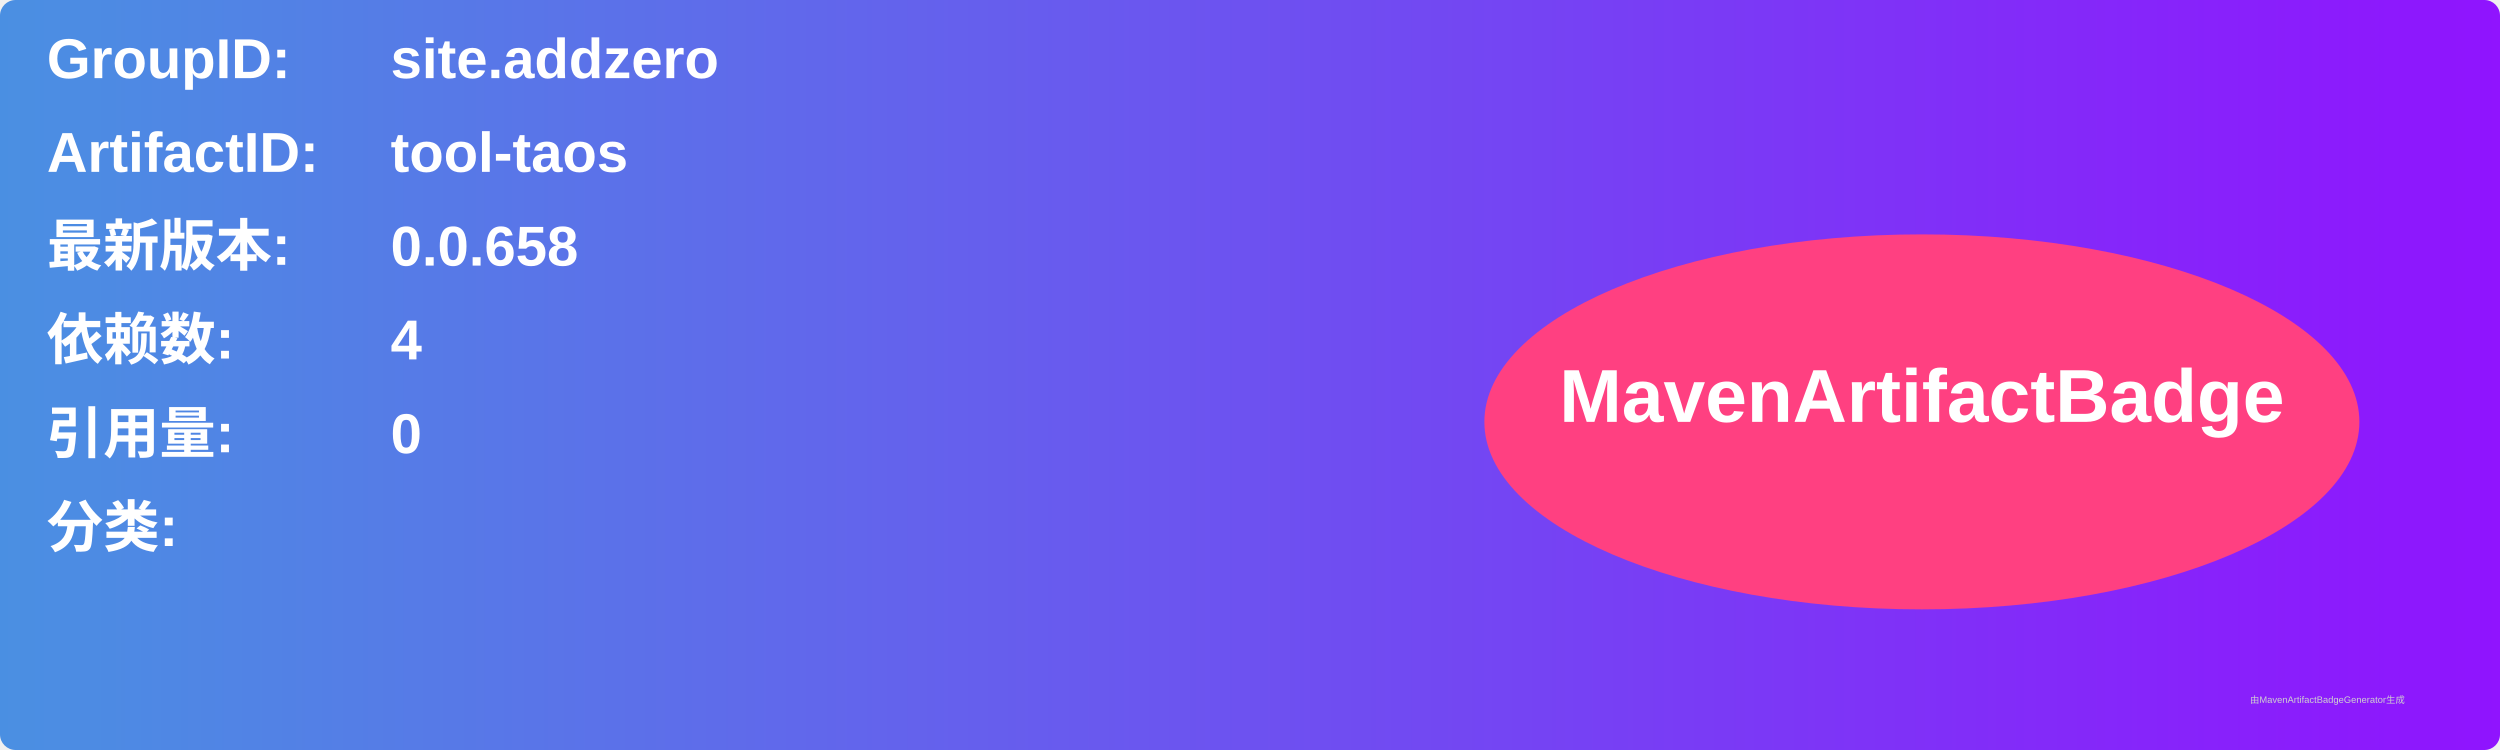
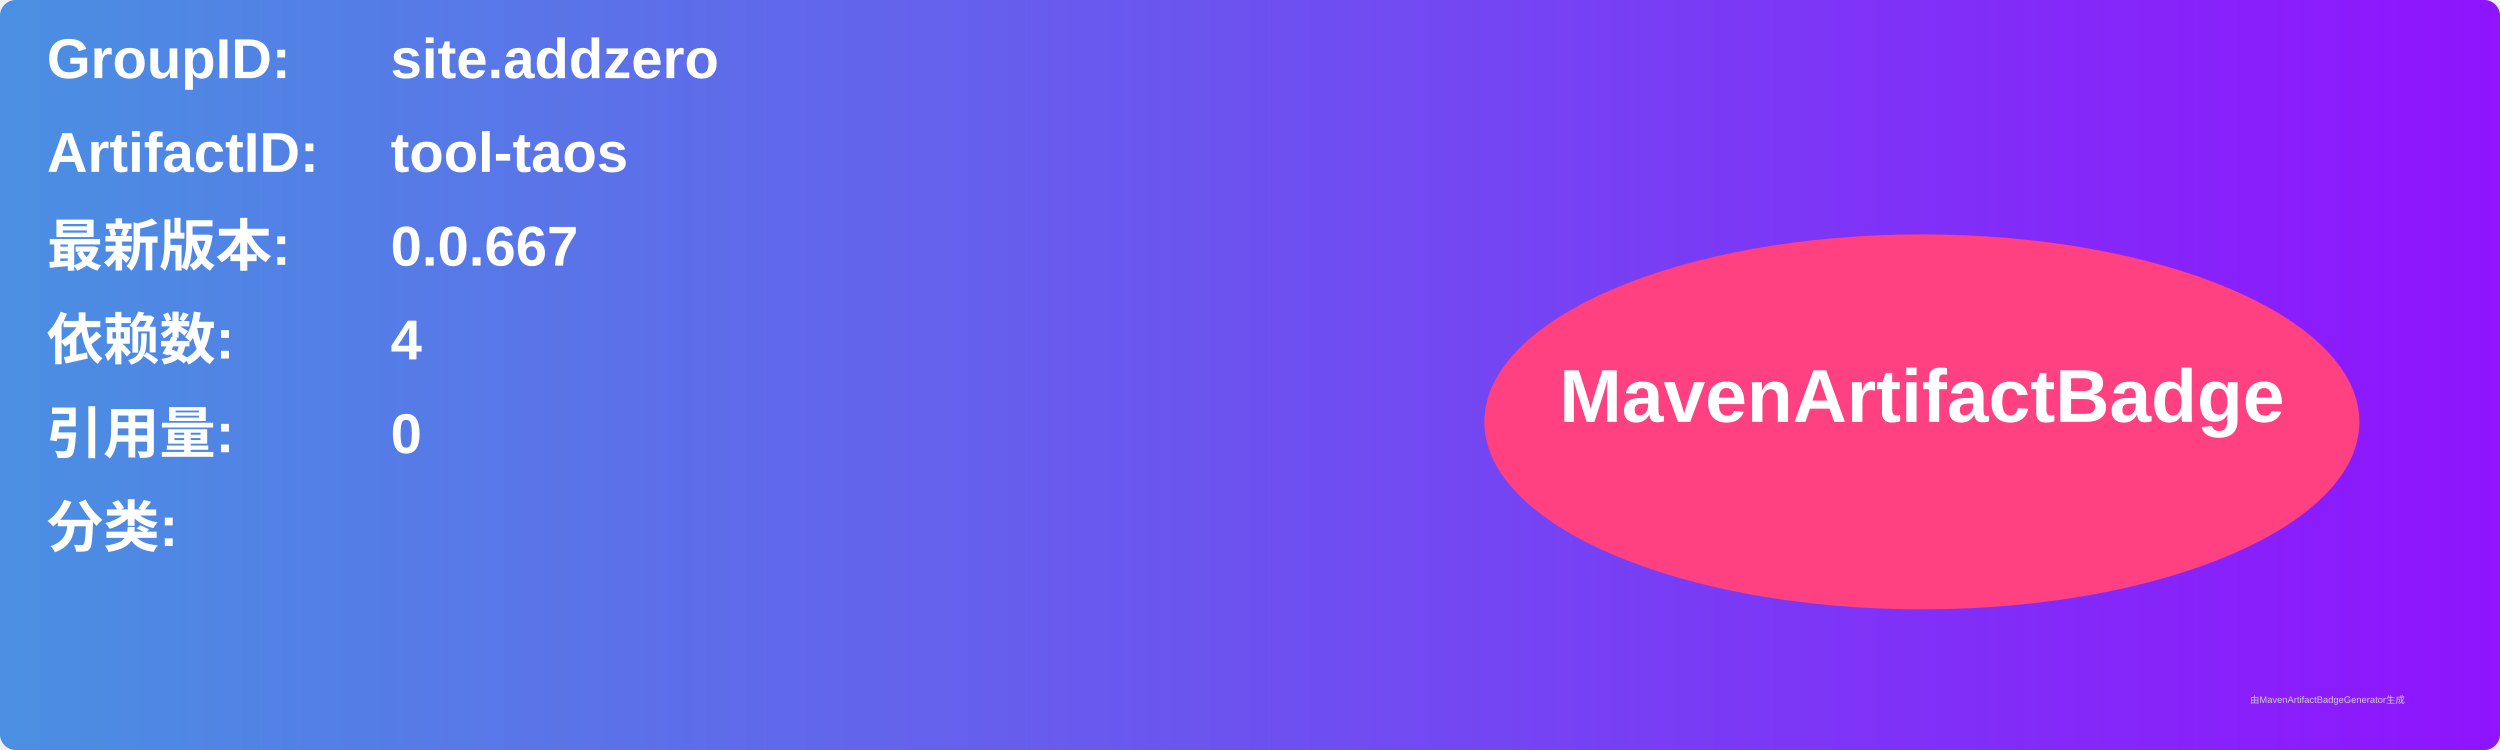
<svg xmlns="http://www.w3.org/2000/svg" width="800" height="240" viewBox="0 0 800 240">
  <linearGradient id="grad" x1="0%" y1="0%" x2="100%" y2="0%">
    <stop offset="0%" stop-color="#4a90e2" />
    <stop offset="100%" stop-color="#9013fe" />
  </linearGradient>
  <rect width="100%" height="100%" rx="5" ry="5" fill="url(#grad)" />
  <g transform="translate(15, 15)">
    <text x="0" y="10" font-family="Arial" font-size="18" fill="white" font-weight="bold" width="260">GroupID:</text>
    <text x="110" y="10" font-family="Arial" font-size="18" fill="white" font-weight="bold" width="460">site.addzero</text>
    <text x="0" y="40" font-family="Arial" font-size="18" fill="white" font-weight="bold" width="260">ArtifactID:</text>
    <text x="110" y="40" font-family="Arial" font-size="18" fill="white" font-weight="bold" width="460">tool-taos</text>
    <text x="0" y="70" font-family="Arial" font-size="18" fill="white" font-weight="bold">最新版本:</text>
    <text x="110" y="70" font-family="Arial" font-size="18" fill="white" font-weight="bold">
-       <tspan font-weight="bold">0.0.658</tspan>
+       <tspan font-weight="bold">0.0.667</tspan>
    </text>
    <text x="0" y="100" font-family="Arial" font-size="18" fill="white" font-weight="bold">依赖数: </text>
    <text x="110" y="100" font-family="Arial" font-size="18" fill="white">
      <tspan font-weight="bold">4</tspan>
    </text>
    <text x="0" y="130" font-family="Arial" font-size="18" fill="white" font-weight="bold">引用量: </text>
    <text x="110" y="130" font-family="Arial" font-size="18" fill="white">
      <tspan font-weight="bold">0</tspan>
    </text>
    <text x="0" y="160" font-family="Arial" font-size="18" fill="white" font-weight="bold">分类:</text>
    <text x="10" y="190" font-family="Arial" font-size="10" fill="white">
      <tspan font-weight="bold" />
    </text>
    <ellipse cx="600" cy="120" rx="140" ry="60" fill="#ff4081" />
    <text x="600" y="120" text-anchor="middle" font-family="Arial" font-size="24" fill="white" font-weight="bold">MavenArtifactBadge</text>
  </g>
  <text x="720" y="225" font-family="Arial" font-size="3" fill="#d0d0d0">由MavenArtifactBadgeGenerator生成</text>
</svg>
